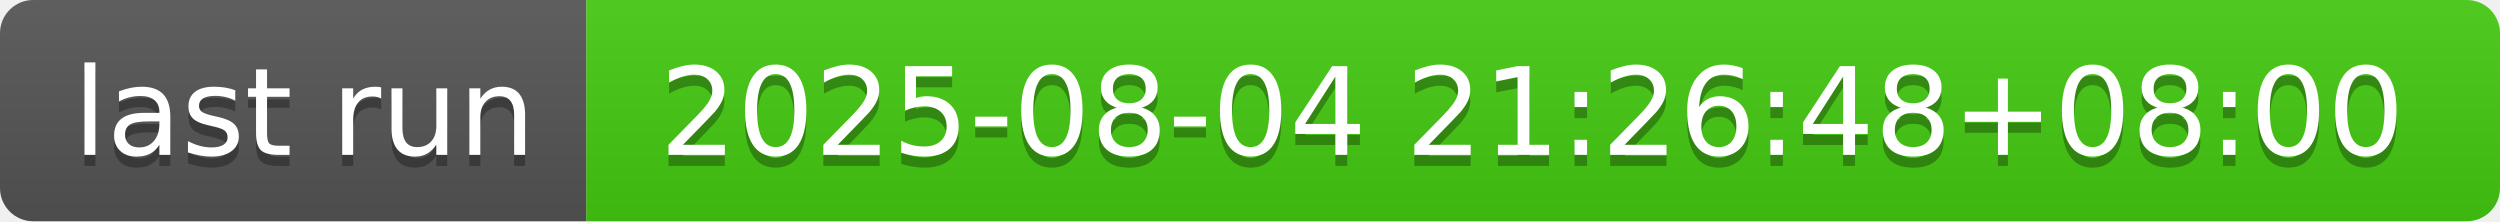
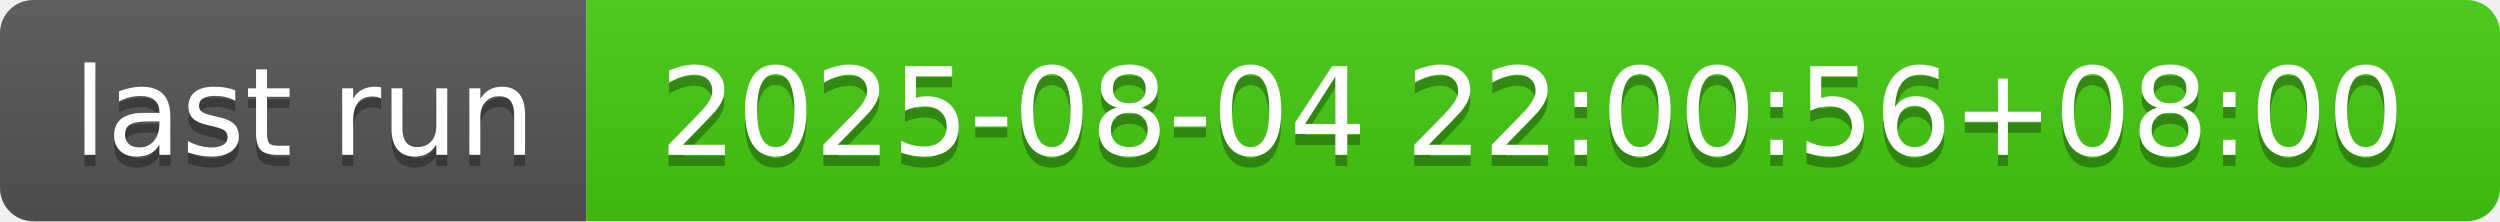
- <svg xmlns="http://www.w3.org/2000/svg" width="226" height="20" role="img" aria-label="last run: 2025-08-04 21:26:48+08:00">
+ <svg xmlns="http://www.w3.org/2000/svg" width="226" height="20" role="img" aria-label="last run: 2025-08-04 22:00:56+08:00">
  <linearGradient id="s" x2="0" y2="100%">
    <stop offset="0" stop-color="#bbb" stop-opacity=".1" />
    <stop offset="1" stop-opacity=".1" />
  </linearGradient>
  <clipPath id="r">
    <rect width="226" height="20" rx="3" fill="#fff" />
  </clipPath>
  <g clip-path="url(#r)">
    <rect width="53" height="20" fill="#555" />
    <rect x="53" width="173" height="20" fill="#4c1" />
    <rect width="226" height="20" fill="url(#s)" />
  </g>
  <g fill="#fff" text-anchor="middle" font-family="Verdana,Geneva,DejaVu Sans,sans-serif" text-rendering="geometricPrecision" font-size="110">
    <text aria-hidden="true" x="275" y="150" fill="#010101" fill-opacity=".3" transform="scale(.1)" textLength="430">last run</text>
    <text x="275" y="140" transform="scale(.1)" fill="#fff" textLength="430">last run</text>
-     <text aria-hidden="true" x="1385" y="150" fill="#010101" fill-opacity=".3" transform="scale(.1)" textLength="1630">2025-08-04 21:26:48+08:00</text>
-     <text x="1385" y="140" transform="scale(.1)" fill="#fff" textLength="1630">2025-08-04 21:26:48+08:00</text>
+     <text aria-hidden="true" x="1385" y="150" fill="#010101" fill-opacity=".3" transform="scale(.1)" textLength="1630">2025-08-04 22:00:56+08:00</text>
+     <text x="1385" y="140" transform="scale(.1)" fill="#fff" textLength="1630">2025-08-04 22:00:56+08:00</text>
  </g>
</svg>
